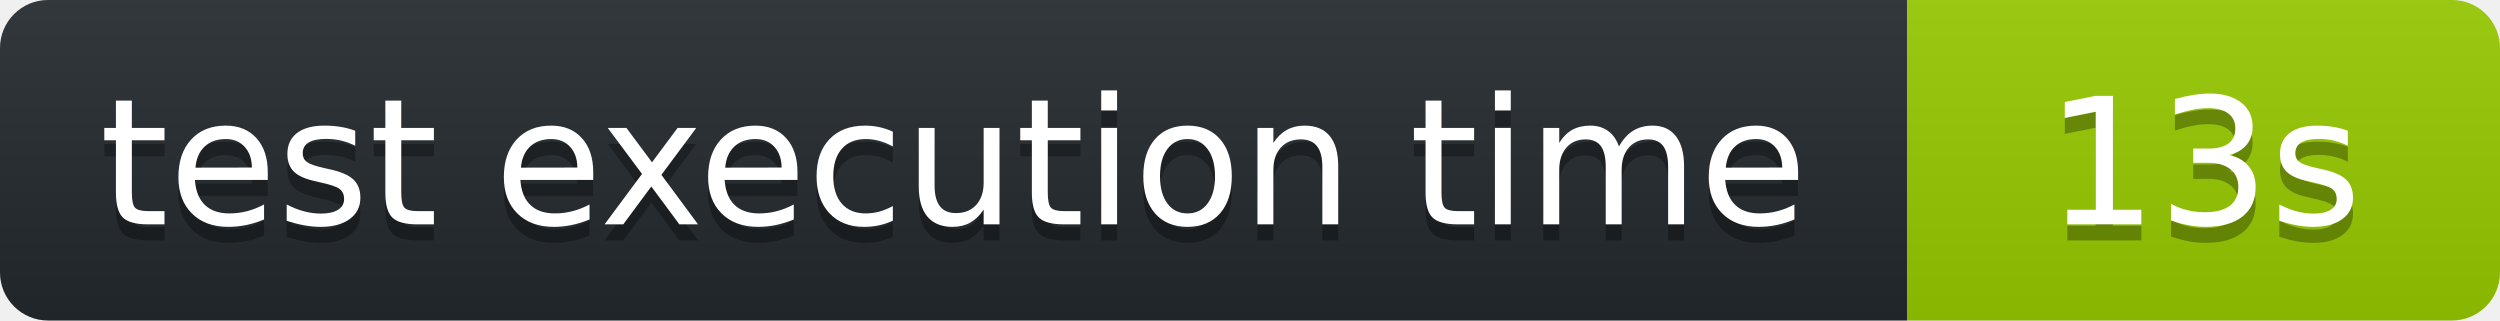
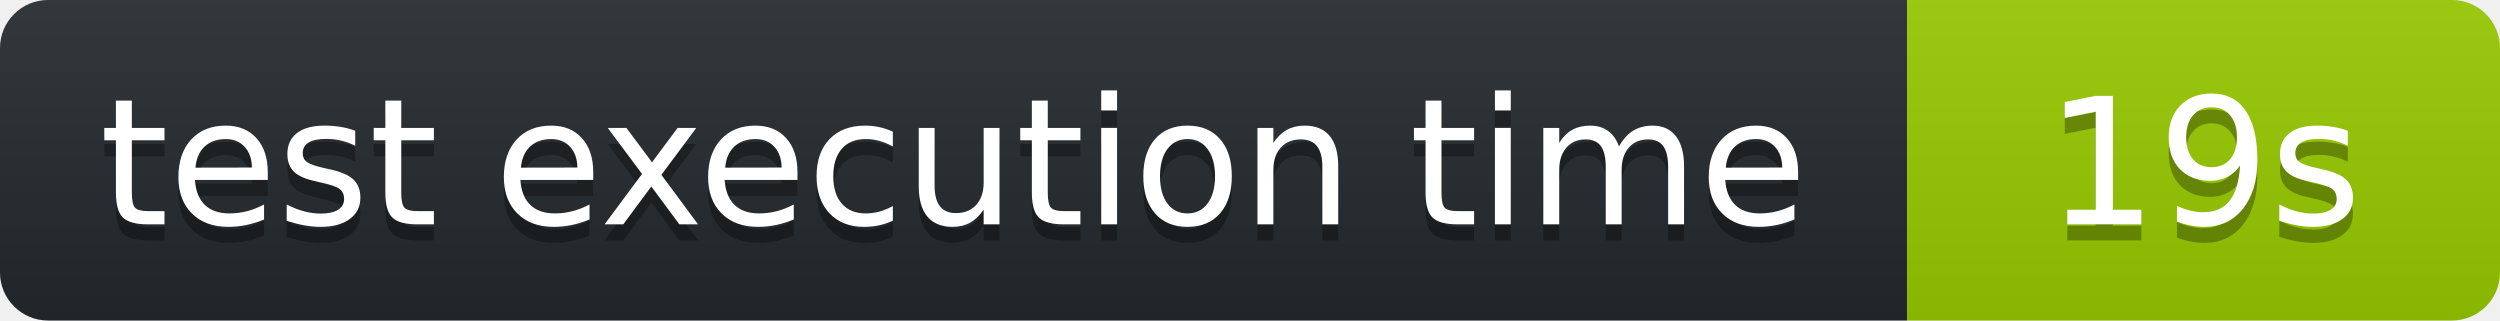
<svg xmlns="http://www.w3.org/2000/svg" width="156" height="20" role="img" aria-label="octocov::badge">
  <linearGradient id="s" x2="0" y2="100%">
    <stop offset="0" stop-color="#bbb" stop-opacity=".1" />
    <stop offset="1" stop-opacity=".1" />
  </linearGradient>
  <clipPath id="r">
    <rect width="156" height="20" rx="3" fill="#fff" />
  </clipPath>
  <g clip-path="url(#r)">
    <rect width="119" height="20" fill="#24292E" />
    <rect x="119" width="37" height="20" fill="#97CA00" />
    <rect width="156" height="20" fill="url(#s)" />
  </g>
  <g fill="#fff" text-anchor="middle" font-family="Verdana,Geneva,DejaVu Sans,sans-serif" text-rendering="geometricPrecision" font-size="110">
    <text aria-hidden="true" x="595" y="150" fill="#010101" fill-opacity=".3" transform="scale(.1)">test execution time</text>
    <text x="595" y="140" transform="scale(.1)" fill="#fff">test execution time</text>
-     <text aria-hidden="true" x="1375" y="150" fill="#010101" fill-opacity=".3" transform="scale(.1)">13s</text>
-     <text x="1375" y="140" transform="scale(.1)" fill="#fff">13s</text>
+     <text aria-hidden="true" x="1375" y="150" fill="#010101" fill-opacity=".3" transform="scale(.1)">19s</text>
+     <text x="1375" y="140" transform="scale(.1)" fill="#fff">19s</text>
  </g>
</svg>
